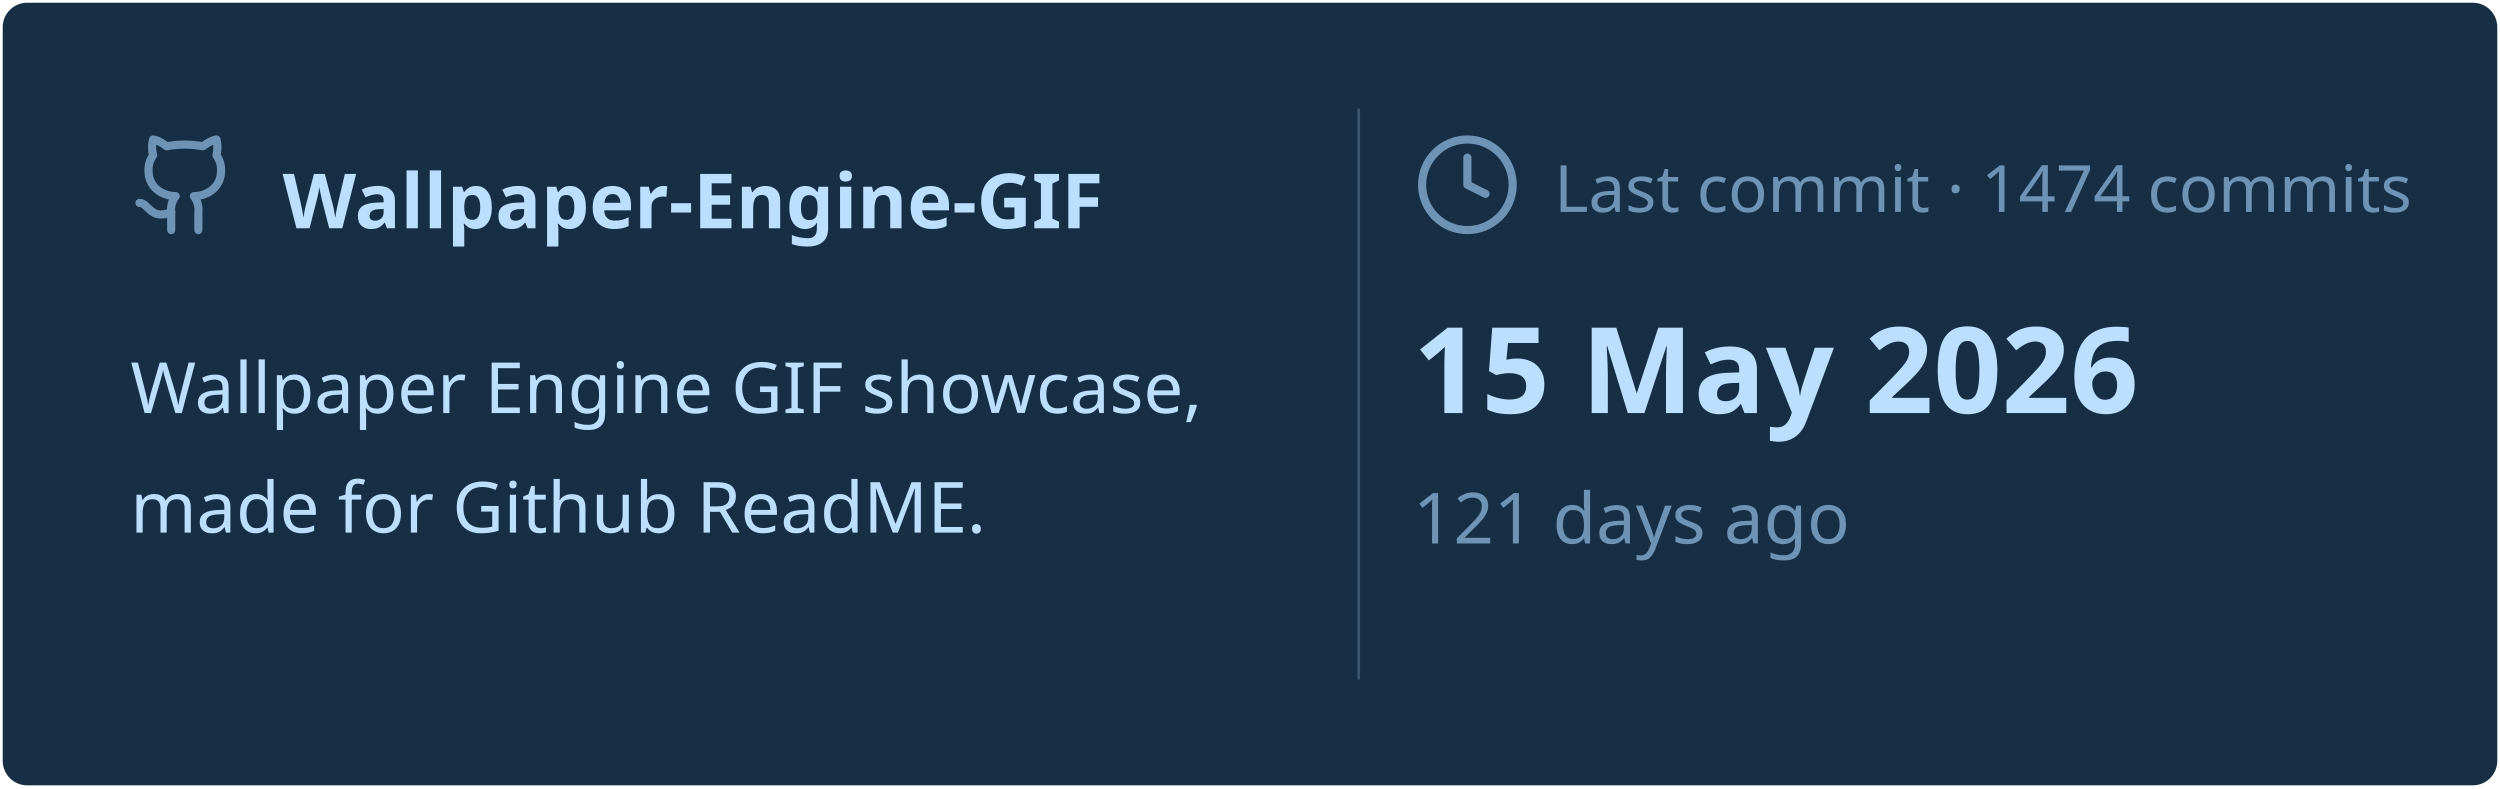
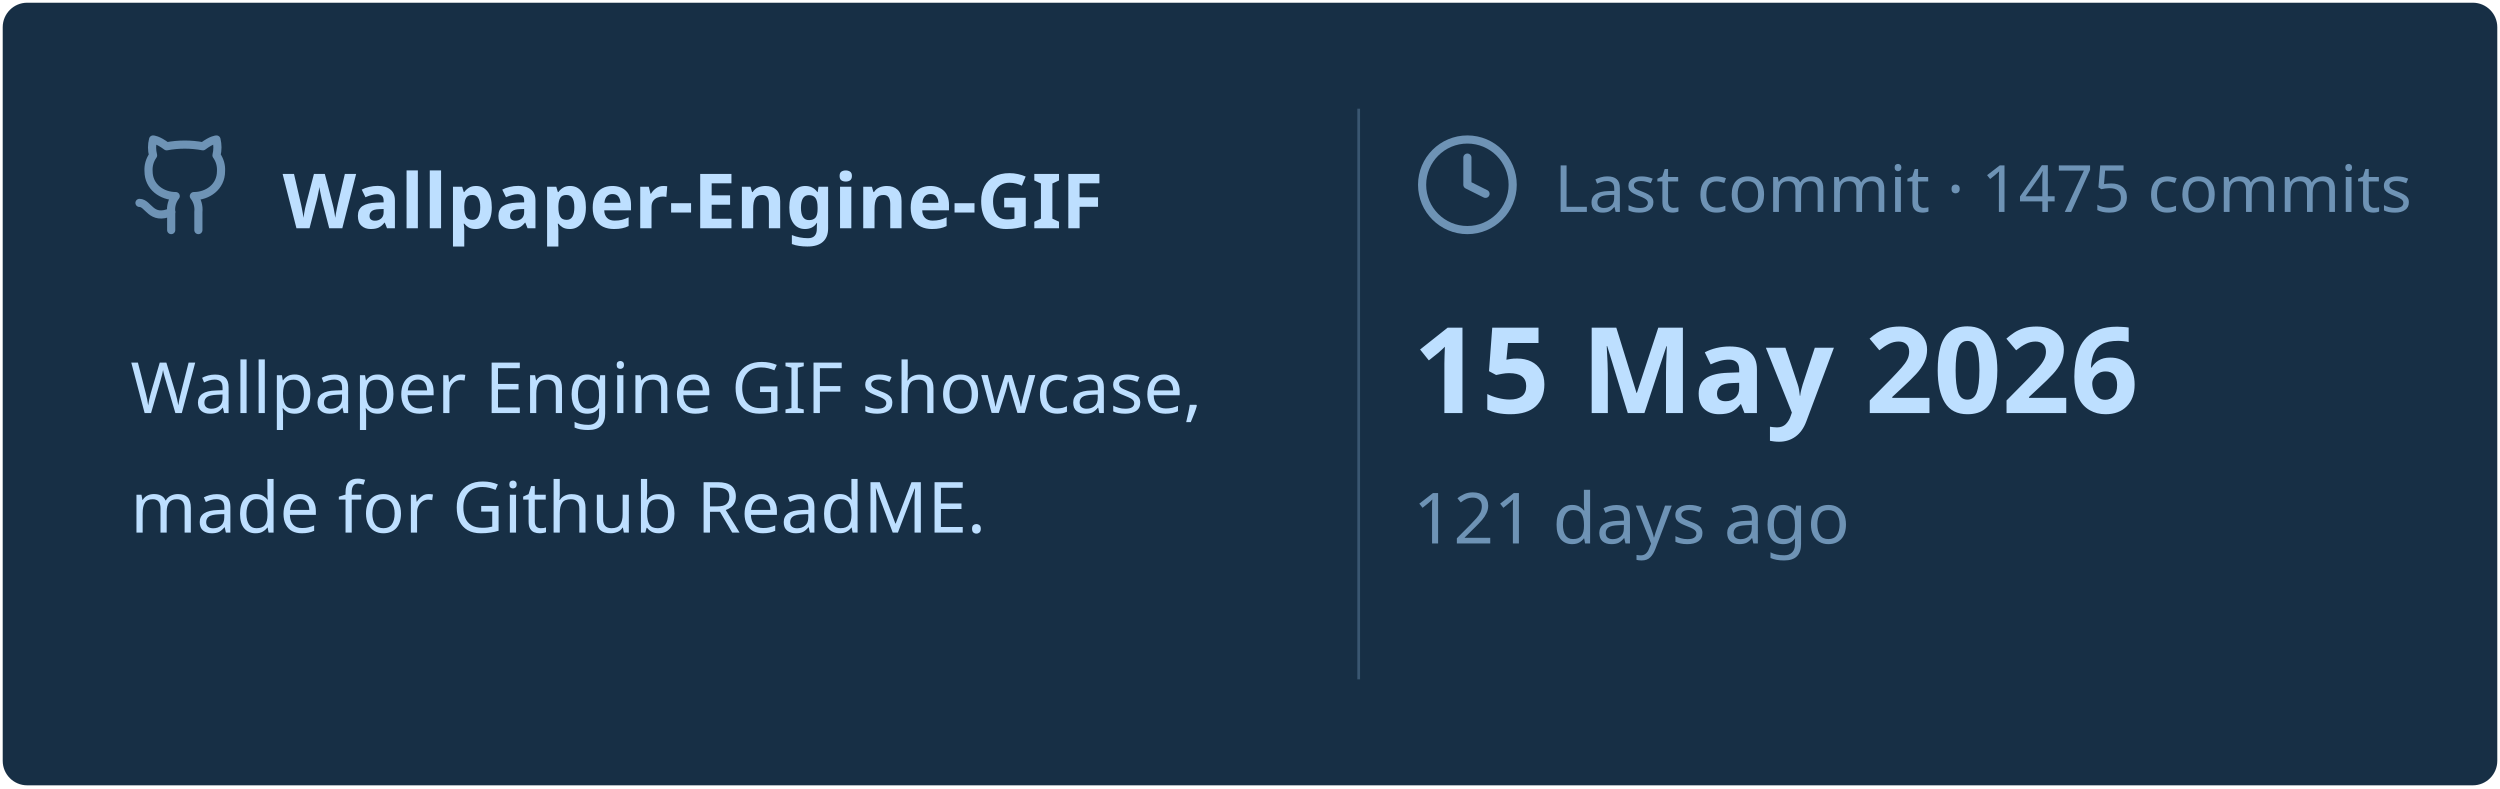
<svg xmlns="http://www.w3.org/2000/svg" viewBox="0 0 460 145" width="460px" height="145px">
  <rect stroke="#000000" stroke-opacity="0" fill="#172F45" rx="4.5" x="0.5" y="0.5" width="459" height="144" />
  <g transform="translate(24, 42)">
    <svg x="0" y="-18" width="20" height="20" viewBox="0 0 24 24" fill="none" stroke="#6E93B5" stroke-width="1.8" stroke-linecap="round" stroke-linejoin="round">
      <path d="M15 22v-4a4.8 4.8 0 0 0-1-3.5c3 0 6-2 6-5.5.08-1.25-.27-2.48-1-3.5.28-1.15.28-2.35 0-3.5 0 0-1 0-3 1.5-2.64-.5-5.36-.5-8 0C6 2 5 2 5 2c-.3 1.15-.3 2.35 0 3.5A5.403 5.403 0 0 0 4 9c0 3.5 3 5.5 6 5.5-.39.49-.68 1.05-.85 1.65-.17.6-.22 1.23-.15 1.85v4" />
      <path d="M9 18c-4.51 2-5-2-7-2" />
    </svg>
    <text x="28" y="0" font-family="&quot;Segoe UI&quot;, Ubuntu, sans-serif" font-size="14" font-weight="700" fill="#BDDFFF">Wallpaper-Engine-GIF</text>
  </g>
  <text x="24" y="76" font-family="&quot;Segoe UI&quot;, Ubuntu, sans-serif" font-size="13" font-weight="400" fill="#BDDFFF">Wallpaper Engine GIF showcase,</text>
  <text x="24" y="98" font-family="&quot;Segoe UI&quot;, Ubuntu, sans-serif" font-size="13" font-weight="400" fill="#BDDFFF">made for Github ReadME.</text>
  <line x1="250" y1="20" x2="250" y2="125" stroke="#6E93B5" stroke-width="0.5" stroke-opacity="0.4" />
  <svg x="260" y="24" width="20" height="20" viewBox="0 0 24 24" fill="none" stroke="#6E93B5" stroke-width="1.8" stroke-linecap="round" stroke-linejoin="round">
    <circle cx="12" cy="12" r="10" />
    <polyline points="12 6 12 12 16 14" />
  </svg>
-   <text x="286" y="39" font-family="&quot;Segoe UI&quot;, Ubuntu, sans-serif" font-size="12" font-weight="400" fill="#6E93B5">Last commit · 1474 commits</text>
+   <text x="286" y="39" font-family="&quot;Segoe UI&quot;, Ubuntu, sans-serif" font-size="12" font-weight="400" fill="#6E93B5">Last commit · 1475 commits</text>
  <text x="260" y="76" font-family="&quot;Segoe UI&quot;, Ubuntu, sans-serif" font-size="22" font-weight="700" fill="#BDDFFF">15 May 2026</text>
  <text x="260" y="100" font-family="&quot;Segoe UI&quot;, Ubuntu, sans-serif" font-size="13" font-weight="400" fill="#6E93B5">121 days ago</text>
</svg>
